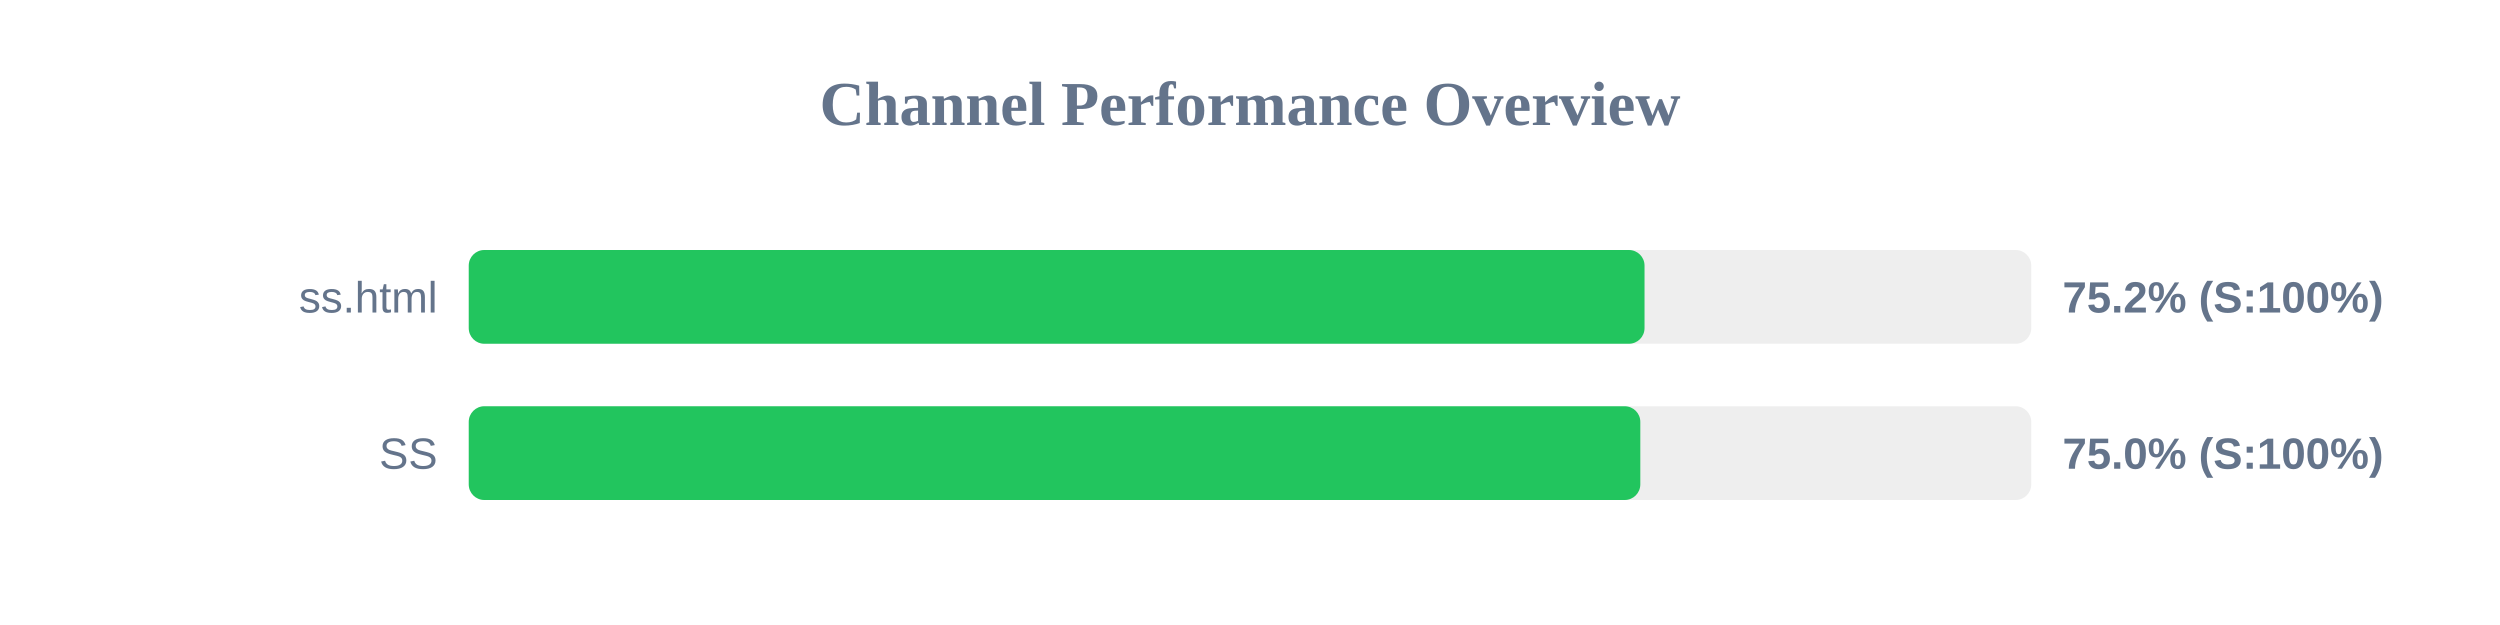
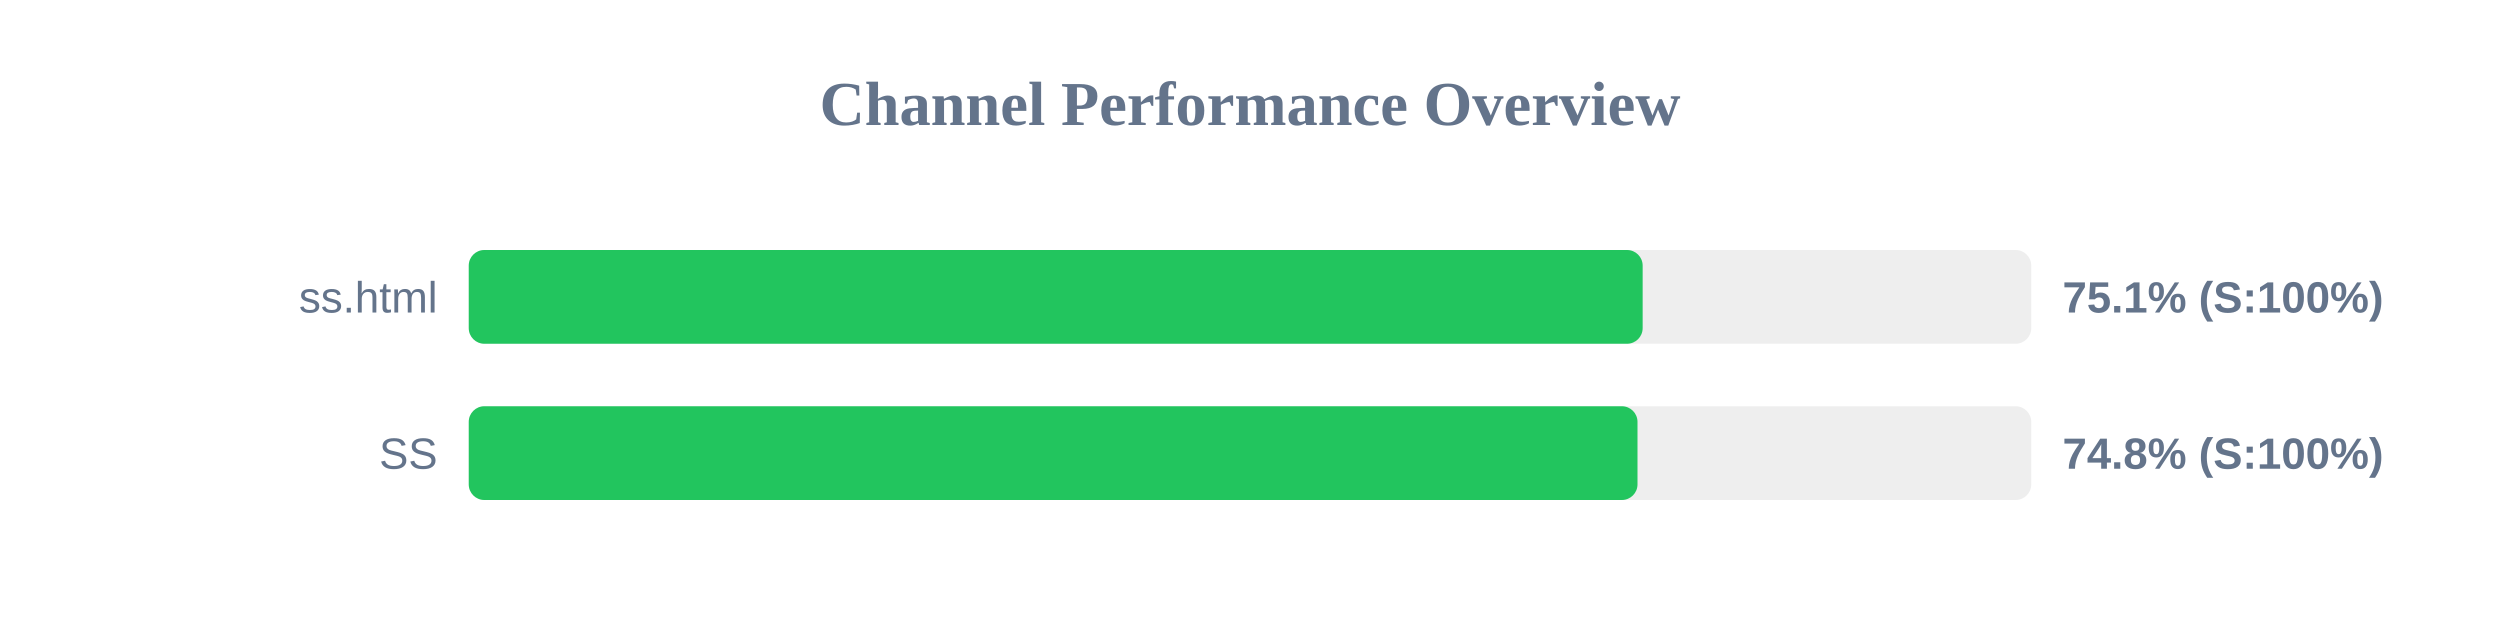
<svg xmlns="http://www.w3.org/2000/svg" width="800" height="200" version="1.1">
  <style>
        .row { font: 14px Arial; fill: #64748b; }
        .score { font: bold 14px Arial; fill: #64748b; }
    </style>
  <text x="400" y="40" text-anchor="middle" font-size="20px" font-weight="bold" fill="#64748b">Channel Performance Overview</text>
  <rect x="150" y="80" width="500" height="30" fill="#eee" rx="5" />
-   <rect x="150" y="80" width="376.25" height="30" fill="#22c55e" rx="5" />
+   <rect x="150" y="80" width="375.65" height="30" fill="#22c55e" rx="5" />
  <text x="140" y="100" text-anchor="end" class="row">ss.html</text>
-   <text x="660" y="100" text-anchor="start" class="score">75.2% (S:100%)</text>
+   <text x="660" y="100" text-anchor="start" class="score">75.1% (S:100%)</text>
  <rect x="150" y="130" width="500" height="30" fill="#eee" rx="5" />
-   <rect x="150" y="130" width="374.9" height="30" fill="#22c55e" rx="5" />
+   <rect x="150" y="130" width="374.0" height="30" fill="#22c55e" rx="5" />
  <text x="140" y="150" text-anchor="end" class="row">SS</text>
-   <text x="660" y="150" text-anchor="start" class="score">75.0% (S:100%)</text>
+   <text x="660" y="150" text-anchor="start" class="score">74.8% (S:100%)</text>
</svg>
